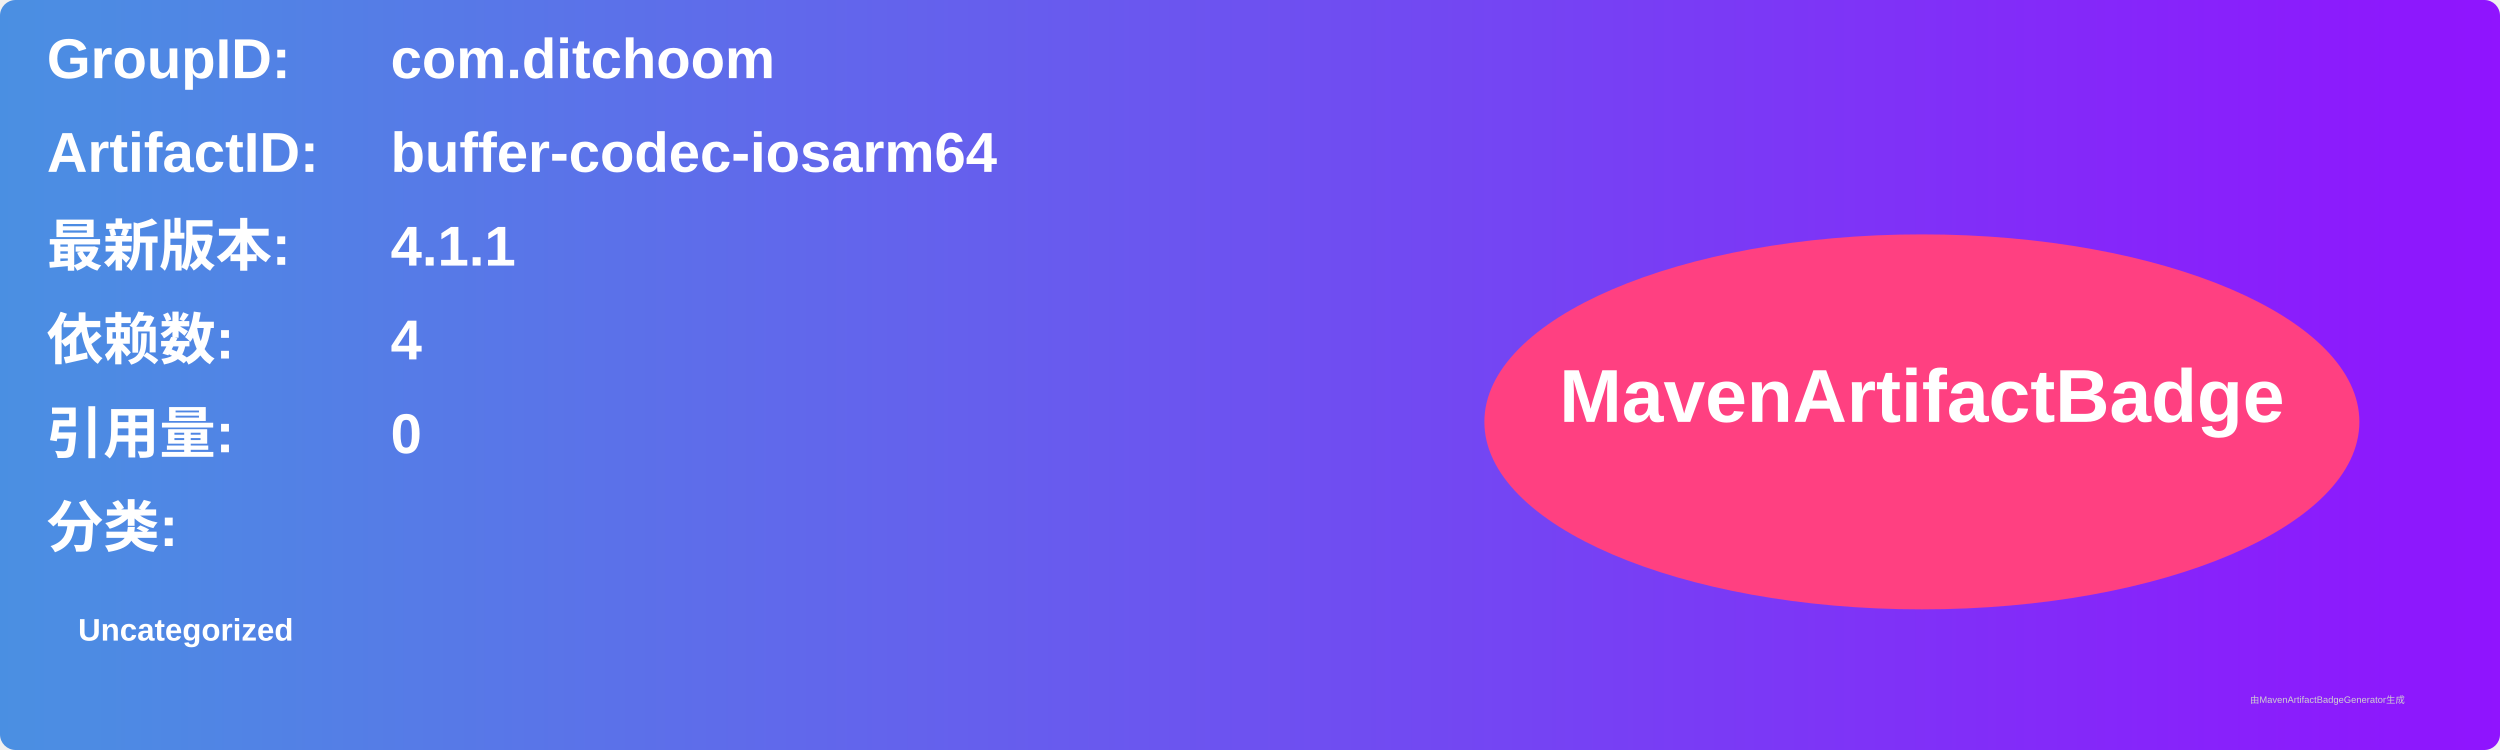
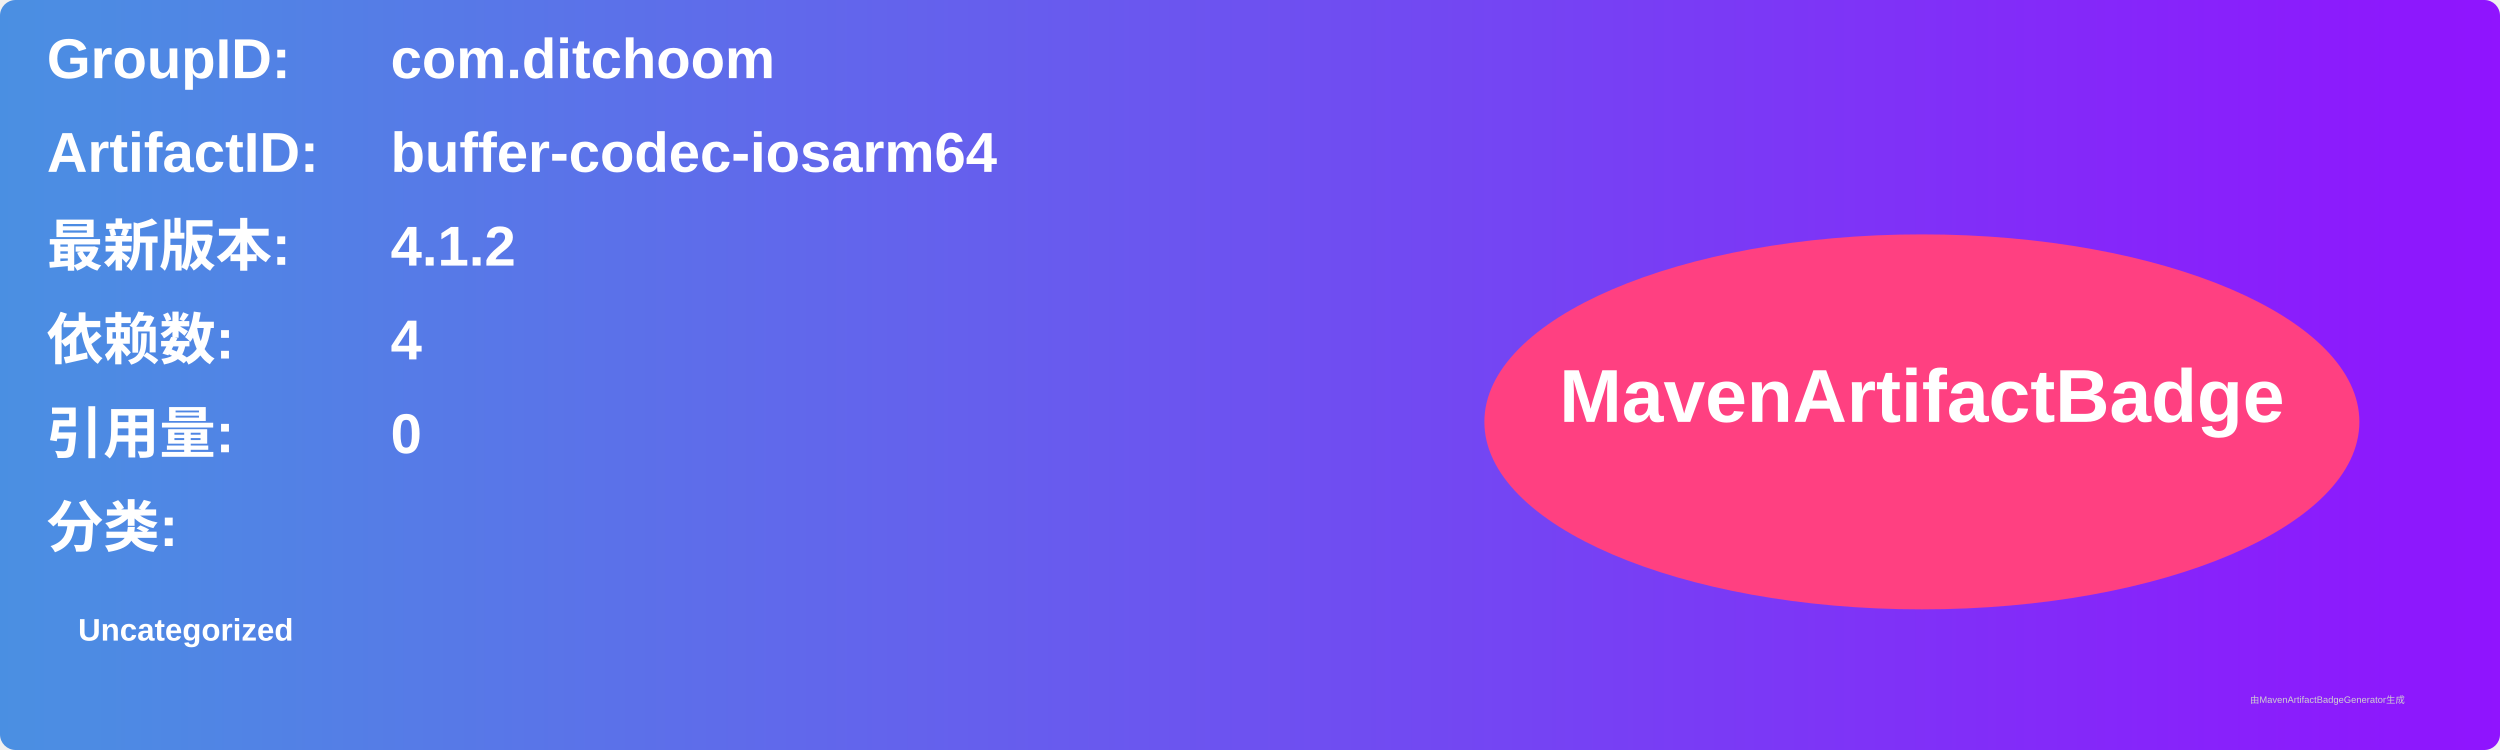
<svg xmlns="http://www.w3.org/2000/svg" width="800" height="240" viewBox="0 0 800 240">
  <linearGradient id="grad" x1="0%" y1="0%" x2="100%" y2="0%">
    <stop offset="0%" stop-color="#4a90e2" />
    <stop offset="100%" stop-color="#9013fe" />
  </linearGradient>
  <rect width="100%" height="100%" rx="5" ry="5" fill="url(#grad)" />
  <g transform="translate(15, 15)">
    <text x="0" y="10" font-family="Arial" font-size="18" fill="white" font-weight="bold" width="260">GroupID:</text>
    <text x="110" y="10" font-family="Arial" font-size="18" fill="white" font-weight="bold" width="460">com.ditchoom</text>
    <text x="0" y="40" font-family="Arial" font-size="18" fill="white" font-weight="bold" width="260">ArtifactID:</text>
    <text x="110" y="40" font-family="Arial" font-size="18" fill="white" font-weight="bold" width="460">buffer-codec-iosarm64</text>
    <text x="0" y="70" font-family="Arial" font-size="18" fill="white" font-weight="bold">最新版本:</text>
    <text x="110" y="70" font-family="Arial" font-size="18" fill="white" font-weight="bold">
-       <tspan font-weight="bold">4.1.1</tspan>
+       <tspan font-weight="bold">4.1.2</tspan>
    </text>
    <text x="0" y="100" font-family="Arial" font-size="18" fill="white" font-weight="bold">依赖数: </text>
    <text x="110" y="100" font-family="Arial" font-size="18" fill="white">
      <tspan font-weight="bold">4</tspan>
    </text>
    <text x="0" y="130" font-family="Arial" font-size="18" fill="white" font-weight="bold">引用量: </text>
    <text x="110" y="130" font-family="Arial" font-size="18" fill="white">
      <tspan font-weight="bold">0</tspan>
    </text>
    <text x="0" y="160" font-family="Arial" font-size="18" fill="white" font-weight="bold">分类:</text>
    <text x="10" y="190" font-family="Arial" font-size="10" fill="white">
      <tspan font-weight="bold">Uncategorized</tspan>
    </text>
    <ellipse cx="600" cy="120" rx="140" ry="60" fill="#ff4081" />
    <text x="600" y="120" text-anchor="middle" font-family="Arial" font-size="24" fill="white" font-weight="bold">MavenArtifactBadge</text>
  </g>
  <text x="720" y="225" font-family="Arial" font-size="3" fill="#d0d0d0">由MavenArtifactBadgeGenerator生成</text>
</svg>
